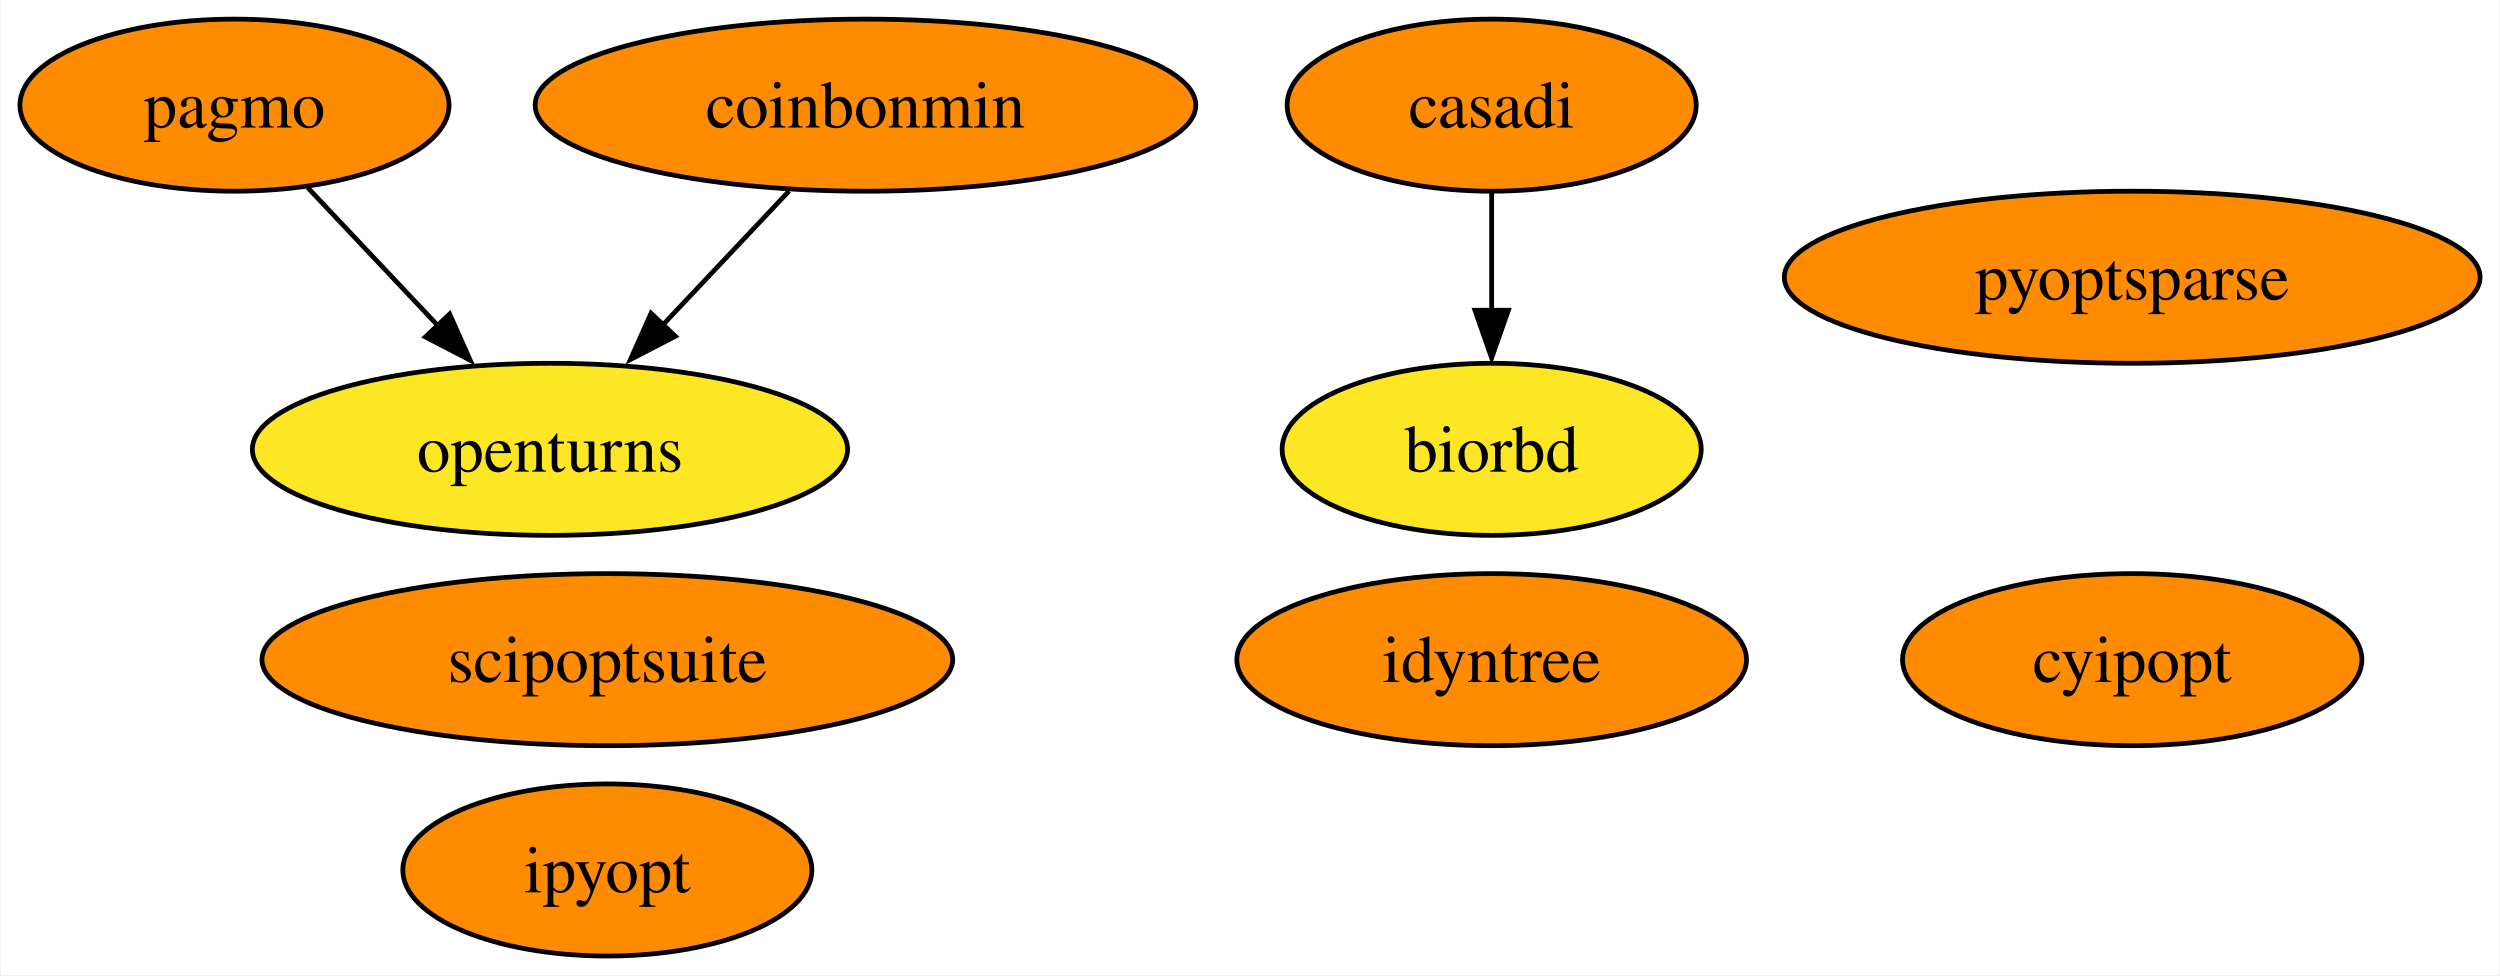
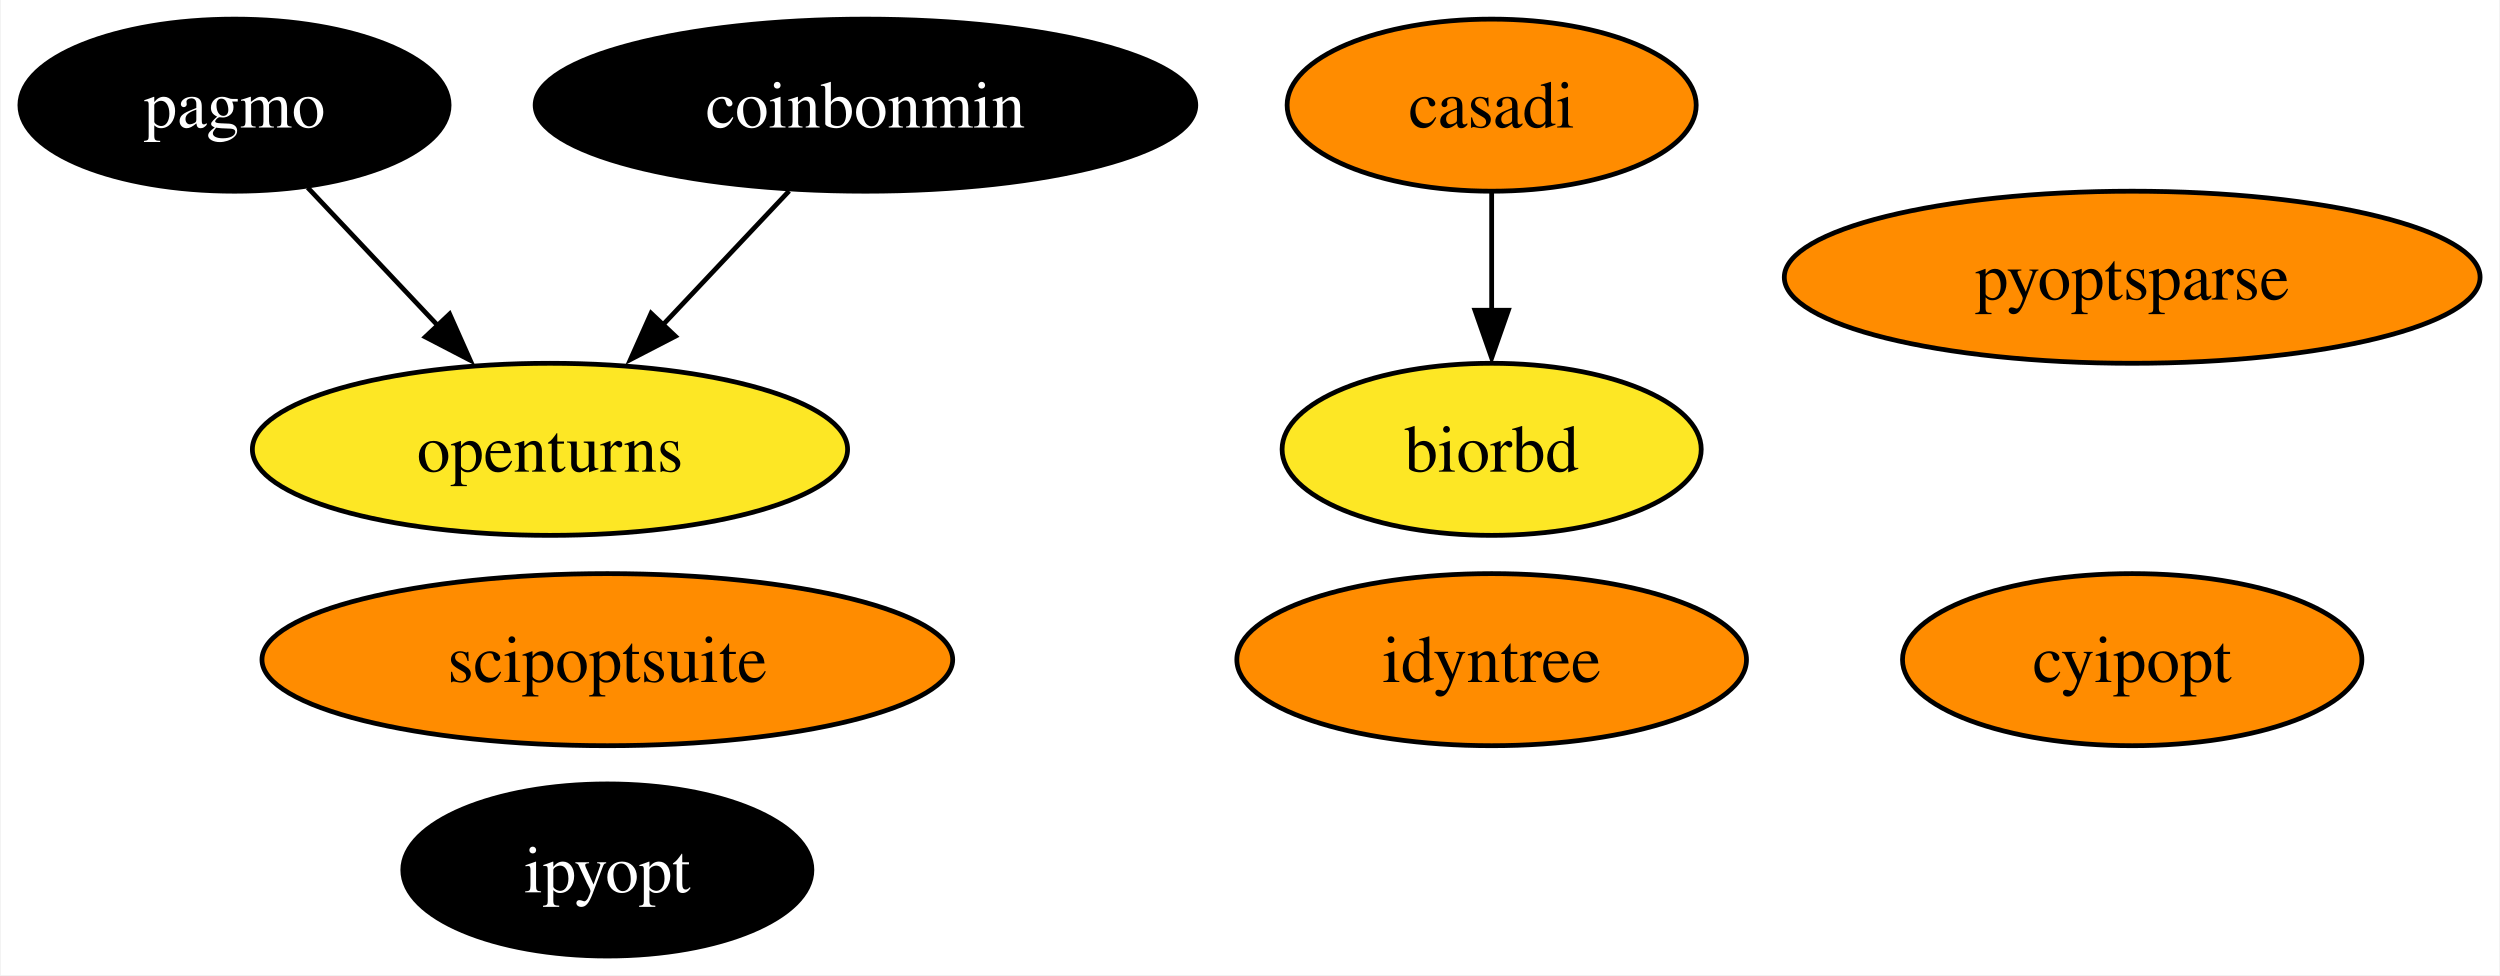
<svg xmlns="http://www.w3.org/2000/svg" xmlns:xlink="http://www.w3.org/1999/xlink" width="523pt" height="204pt" viewBox="0.00 0.00 522.67 204.00">
  <g id="graph0" class="graph" transform="scale(1 1) rotate(0) translate(4 200)">
    <polygon fill="white" stroke="none" points="-4,4 -4,-200 518.67,-200 518.67,4 -4,4" />
    <g id="node1" class="node">
      <g id="a_node1">
        <a xlink:href="https://github.com/conda-forge/casadi-feedstock" xlink:title="casadi">
          <ellipse fill="#ff8c00" stroke="black" cx="307.89" cy="-178" rx="42.79" ry="18" />
          <text text-anchor="middle" x="307.89" y="-173.32" font-family="Times,serif" font-size="14.00">casadi</text>
        </a>
      </g>
    </g>
    <g id="node5" class="node">
      <g id="a_node5">
        <a xlink:href="https://github.com/conda-forge/biorbd-feedstock" xlink:title="biorbd">
          <ellipse fill="#fde725" stroke="black" cx="307.89" cy="-106" rx="43.84" ry="18" />
          <text text-anchor="middle" x="307.89" y="-101.33" font-family="Times,serif" font-size="14.00">biorbd</text>
        </a>
      </g>
    </g>
    <g id="edge1" class="edge">
      <path fill="none" stroke="black" d="M307.89,-159.7C307.89,-152.24 307.89,-143.32 307.89,-134.97" />
      <polygon fill="black" stroke="black" points="311.39,-135.1 307.89,-125.1 304.39,-135.1 311.39,-135.1" />
    </g>
    <g id="node2" class="node">
      <g id="a_node2">
        <a xlink:href="https://github.com/conda-forge/cyipopt-feedstock" xlink:title="cyipopt">
          <ellipse fill="#ff8c00" stroke="black" cx="441.89" cy="-62" rx="48.05" ry="18" />
          <text text-anchor="middle" x="441.89" y="-57.33" font-family="Times,serif" font-size="14.00">cyipopt</text>
        </a>
      </g>
    </g>
    <g id="node3" class="node">
      <g id="a_node3">
        <a xlink:href="https://github.com/conda-forge/openturns-feedstock" xlink:title="openturns">
          <ellipse fill="#fde725" stroke="black" cx="110.89" cy="-106" rx="62.26" ry="18" />
          <text text-anchor="middle" x="110.89" y="-101.33" font-family="Times,serif" font-size="14.00">openturns</text>
        </a>
      </g>
    </g>
    <g id="node4" class="node">
      <g id="a_node4">
        <a xlink:href="https://github.com/conda-forge/pagmo-feedstock" xlink:title="pagmo">
-           <ellipse fill="#ff8c00" stroke="black" cx="44.89" cy="-178" rx="44.89" ry="18" />
-           <text text-anchor="middle" x="44.89" y="-173.32" font-family="Times,serif" font-size="14.00">pagmo</text>
+           <ellipse fill="#000000" stroke="black" cx="44.89" cy="-178" rx="44.89" ry="18" />
+           <text text-anchor="middle" x="44.89" y="-173.32" font-family="Times,serif" font-size="14.00" fill="white">pagmo</text>
        </a>
      </g>
    </g>
    <g id="edge2" class="edge">
      <path fill="none" stroke="black" d="M60.2,-160.76C68.41,-152.06 78.7,-141.15 87.86,-131.43" />
      <polygon fill="black" stroke="black" points="89.9,-134.31 94.21,-124.63 84.81,-129.51 89.9,-134.31" />
    </g>
    <g id="node6" class="node">
      <g id="a_node6">
        <a xlink:href="https://github.com/conda-forge/ipyopt-feedstock" xlink:title="ipyopt">
-           <ellipse fill="#ff8c00" stroke="black" cx="122.89" cy="-18" rx="42.79" ry="18" />
-           <text text-anchor="middle" x="122.89" y="-13.32" font-family="Times,serif" font-size="14.00">ipyopt</text>
+           <ellipse fill="#000000" stroke="black" cx="122.89" cy="-18" rx="42.79" ry="18" />
+           <text text-anchor="middle" x="122.89" y="-13.32" font-family="Times,serif" font-size="14.00" fill="white">ipyopt</text>
        </a>
      </g>
    </g>
    <g id="node7" class="node">
      <g id="a_node7">
        <a xlink:href="https://github.com/conda-forge/coinbonmin-feedstock" xlink:title="coinbonmin">
-           <ellipse fill="#ff8c00" stroke="black" cx="176.89" cy="-178" rx="69.1" ry="18" />
-           <text text-anchor="middle" x="176.89" y="-173.32" font-family="Times,serif" font-size="14.00">coinbonmin</text>
+           <ellipse fill="#000000" stroke="black" cx="176.89" cy="-178" rx="69.1" ry="18" />
+           <text text-anchor="middle" x="176.89" y="-173.32" font-family="Times,serif" font-size="14.00" fill="white">coinbonmin</text>
        </a>
      </g>
    </g>
    <g id="edge3" class="edge">
      <path fill="none" stroke="black" d="M160.92,-160.05C152.89,-151.54 143.02,-141.07 134.17,-131.68" />
      <polygon fill="black" stroke="black" points="137.13,-129.66 127.72,-124.79 132.04,-134.47 137.13,-129.66" />
    </g>
    <g id="node8" class="node">
      <g id="a_node8">
        <a xlink:href="https://github.com/conda-forge/scipoptsuite-feedstock" xlink:title="scipoptsuite">
          <ellipse fill="#ff8c00" stroke="black" cx="122.89" cy="-62" rx="72.25" ry="18" />
          <text text-anchor="middle" x="122.89" y="-57.33" font-family="Times,serif" font-size="14.00">scipoptsuite</text>
        </a>
      </g>
    </g>
    <g id="node9" class="node">
      <g id="a_node9">
        <a xlink:href="https://github.com/conda-forge/pyoptsparse-feedstock" xlink:title="pyoptsparse">
          <ellipse fill="#ff8c00" stroke="black" cx="441.89" cy="-142" rx="72.78" ry="18" />
          <text text-anchor="middle" x="441.89" y="-137.32" font-family="Times,serif" font-size="14.00">pyoptsparse</text>
        </a>
      </g>
    </g>
    <g id="node10" class="node">
      <g id="a_node10">
        <a xlink:href="https://github.com/conda-forge/idyntree-feedstock" xlink:title="idyntree">
          <ellipse fill="#ff8c00" stroke="black" cx="307.89" cy="-62" rx="53.31" ry="18" />
          <text text-anchor="middle" x="307.89" y="-57.33" font-family="Times,serif" font-size="14.00">idyntree</text>
        </a>
      </g>
    </g>
  </g>
</svg>
